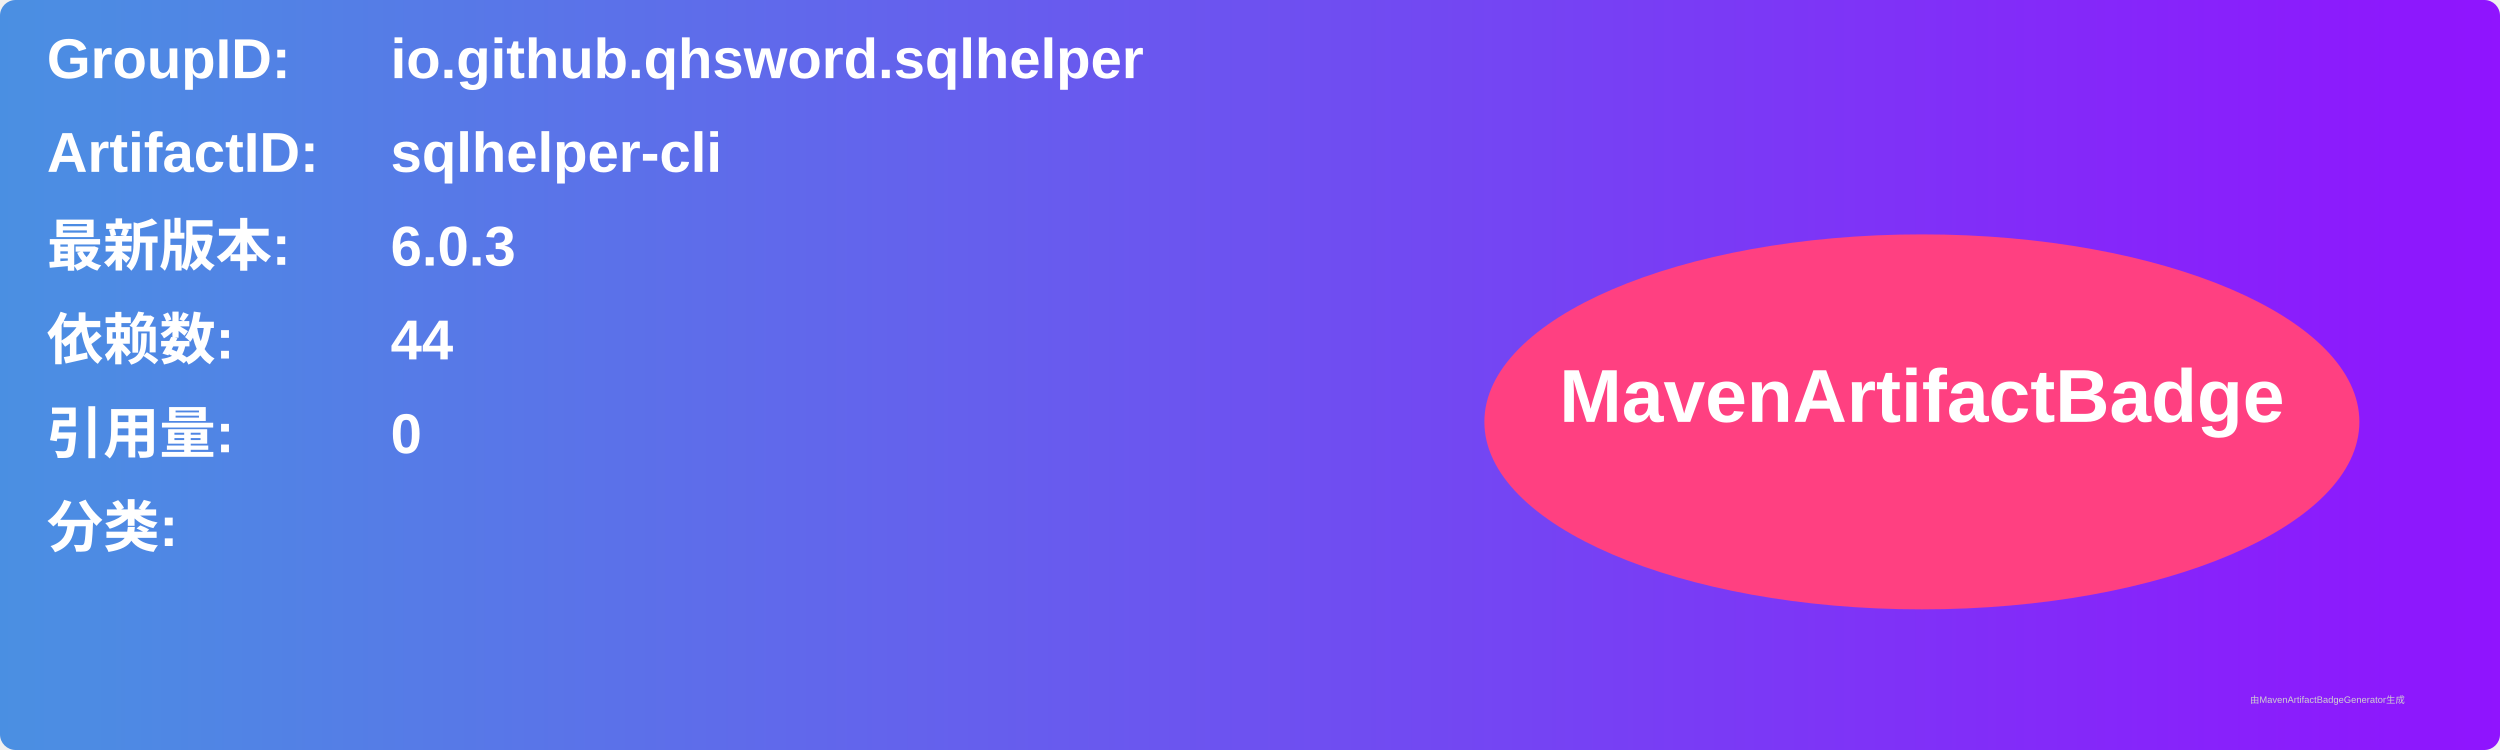
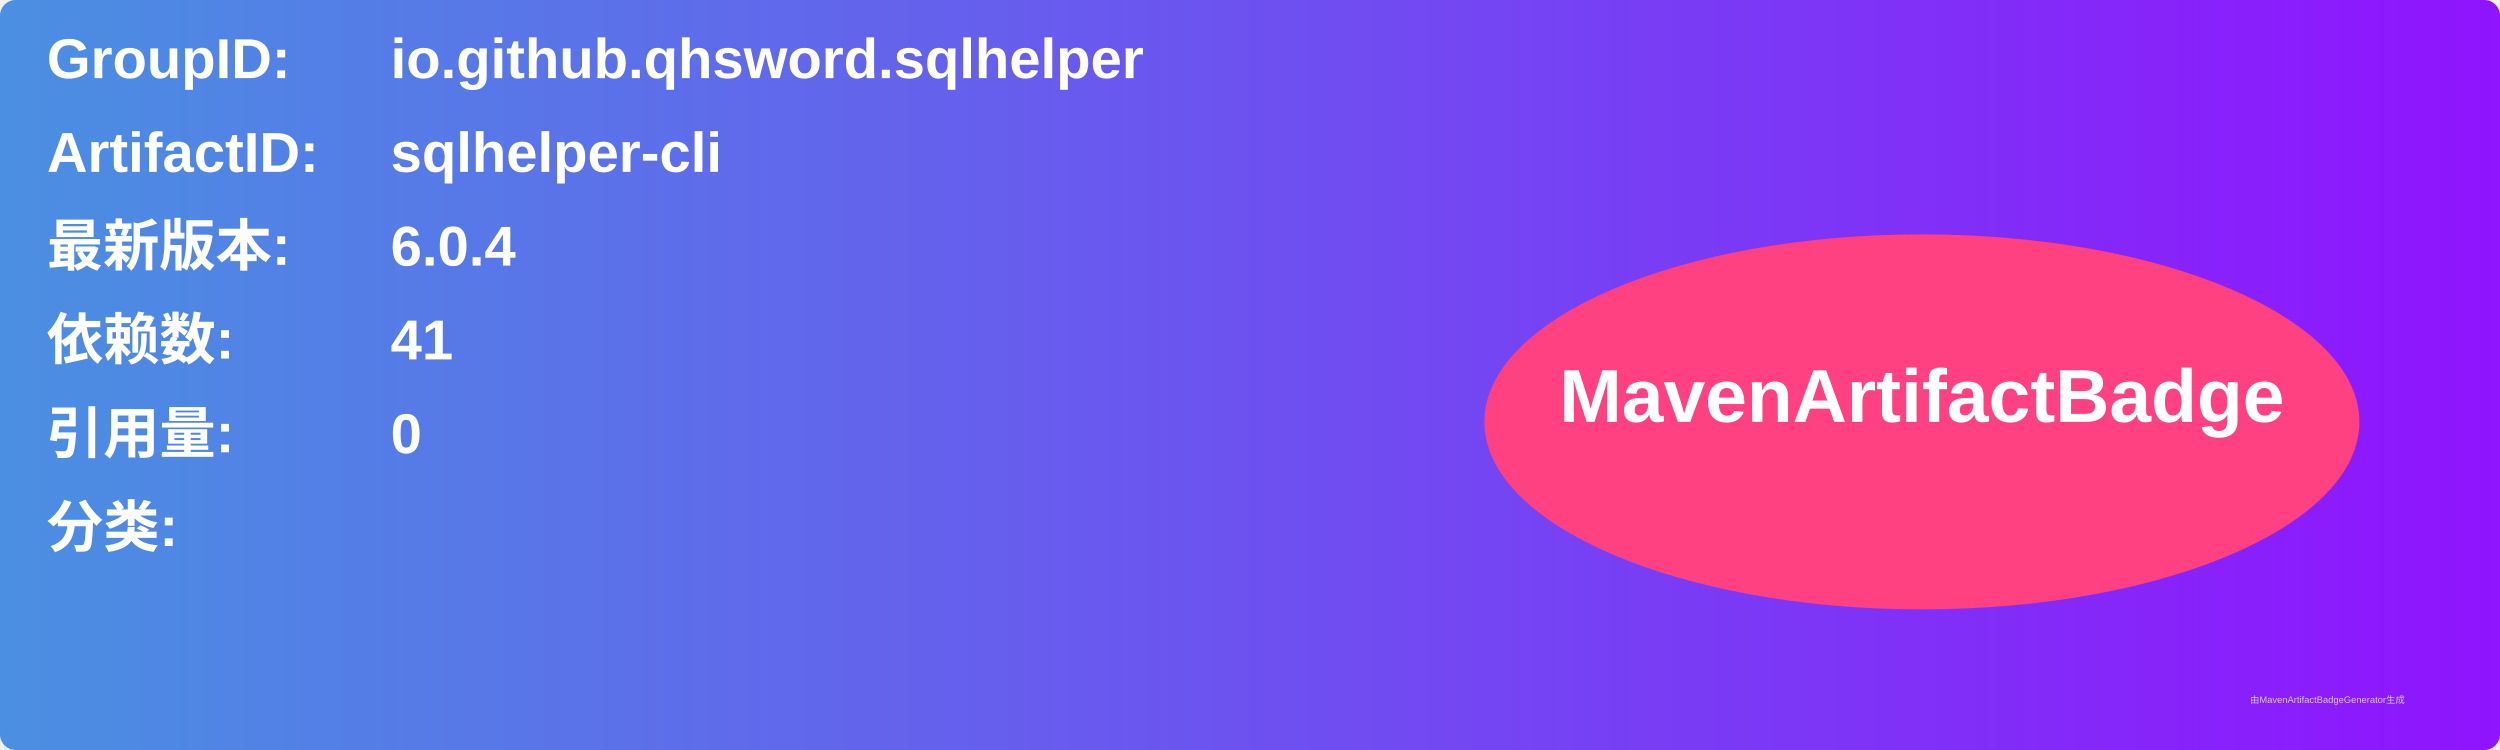
<svg xmlns="http://www.w3.org/2000/svg" width="800" height="240" viewBox="0 0 800 240">
  <linearGradient id="grad" x1="0%" y1="0%" x2="100%" y2="0%">
    <stop offset="0%" stop-color="#4a90e2" />
    <stop offset="100%" stop-color="#9013fe" />
  </linearGradient>
  <rect width="100%" height="100%" rx="5" ry="5" fill="url(#grad)" />
  <g transform="translate(15, 15)">
    <text x="0" y="10" font-family="Arial" font-size="18" fill="white" font-weight="bold" width="260">GroupID:</text>
    <text x="110" y="10" font-family="Arial" font-size="18" fill="white" font-weight="bold" width="460">io.github.qhsword.sqlhelper</text>
    <text x="0" y="40" font-family="Arial" font-size="18" fill="white" font-weight="bold" width="260">ArtifactID:</text>
    <text x="110" y="40" font-family="Arial" font-size="18" fill="white" font-weight="bold" width="460">sqlhelper-cli</text>
    <text x="0" y="70" font-family="Arial" font-size="18" fill="white" font-weight="bold">最新版本:</text>
    <text x="110" y="70" font-family="Arial" font-size="18" fill="white" font-weight="bold">
-       <tspan font-weight="bold">6.0.3</tspan>
+       <tspan font-weight="bold">6.0.4</tspan>
    </text>
    <text x="0" y="100" font-family="Arial" font-size="18" fill="white" font-weight="bold">依赖数: </text>
    <text x="110" y="100" font-family="Arial" font-size="18" fill="white">
-       <tspan font-weight="bold">44</tspan>
+       <tspan font-weight="bold">41</tspan>
    </text>
    <text x="0" y="130" font-family="Arial" font-size="18" fill="white" font-weight="bold">引用量: </text>
    <text x="110" y="130" font-family="Arial" font-size="18" fill="white">
      <tspan font-weight="bold">0</tspan>
    </text>
    <text x="0" y="160" font-family="Arial" font-size="18" fill="white" font-weight="bold">分类:</text>
    <text x="10" y="190" font-family="Arial" font-size="10" fill="white">
      <tspan font-weight="bold" />
    </text>
    <ellipse cx="600" cy="120" rx="140" ry="60" fill="#ff4081" />
    <text x="600" y="120" text-anchor="middle" font-family="Arial" font-size="24" fill="white" font-weight="bold">MavenArtifactBadge</text>
  </g>
  <text x="720" y="225" font-family="Arial" font-size="3" fill="#d0d0d0">由MavenArtifactBadgeGenerator生成</text>
</svg>
